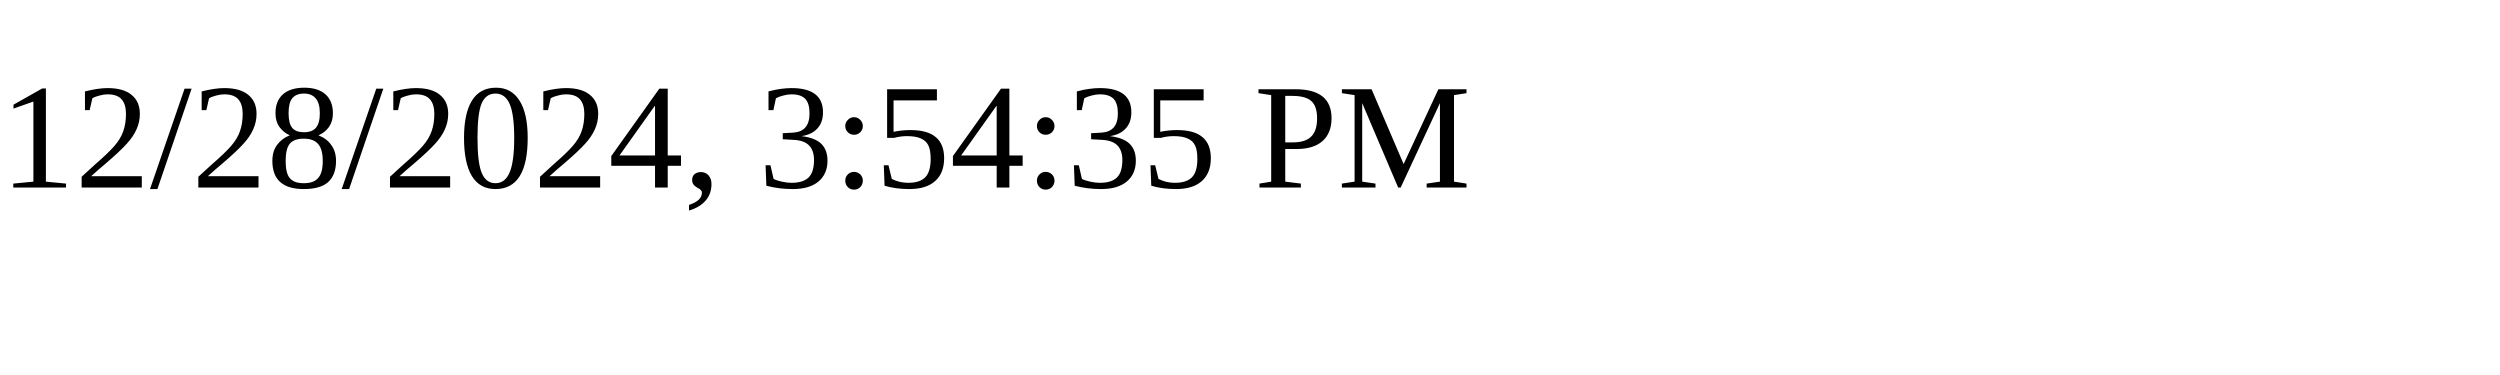
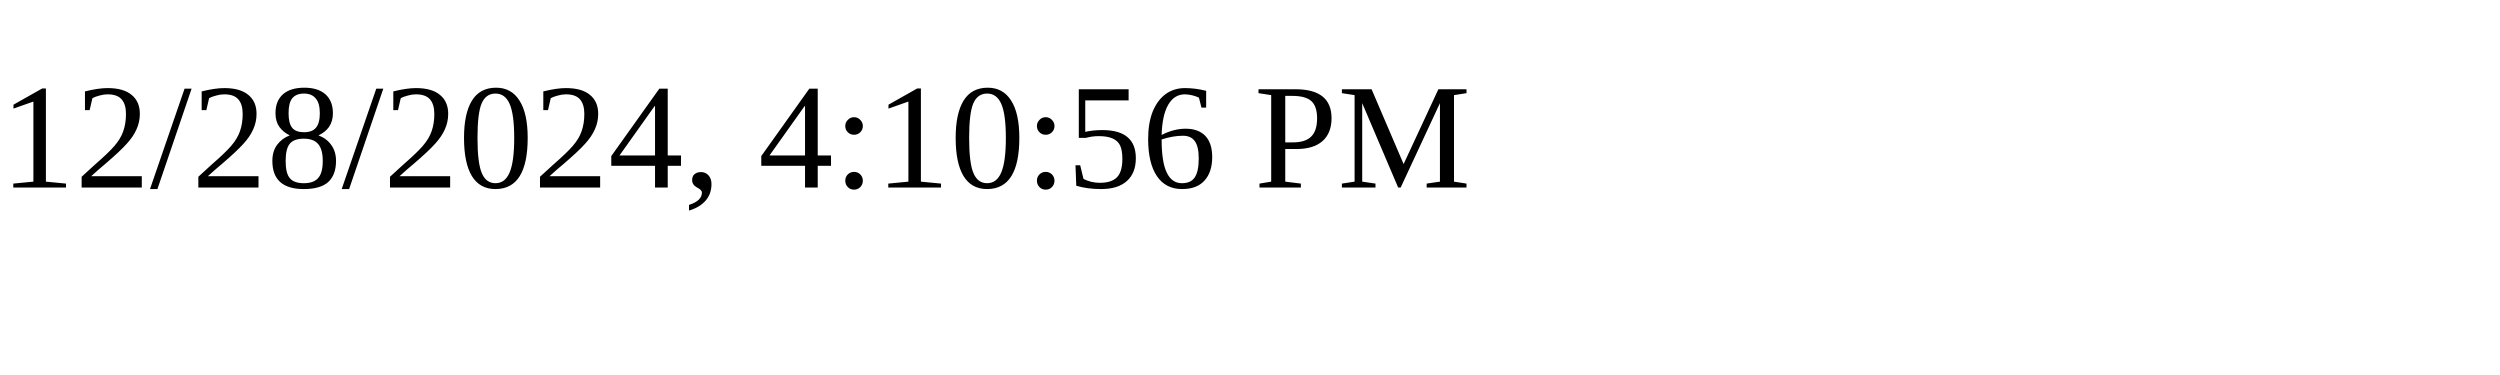
<svg xmlns="http://www.w3.org/2000/svg" height="30" width="200">
-   <text x="0" y="15">12/28/2024, 3:54:35 PM</text>
+   <text x="0" y="15">12/28/2024, 4:10:56 PM</text>
</svg>
